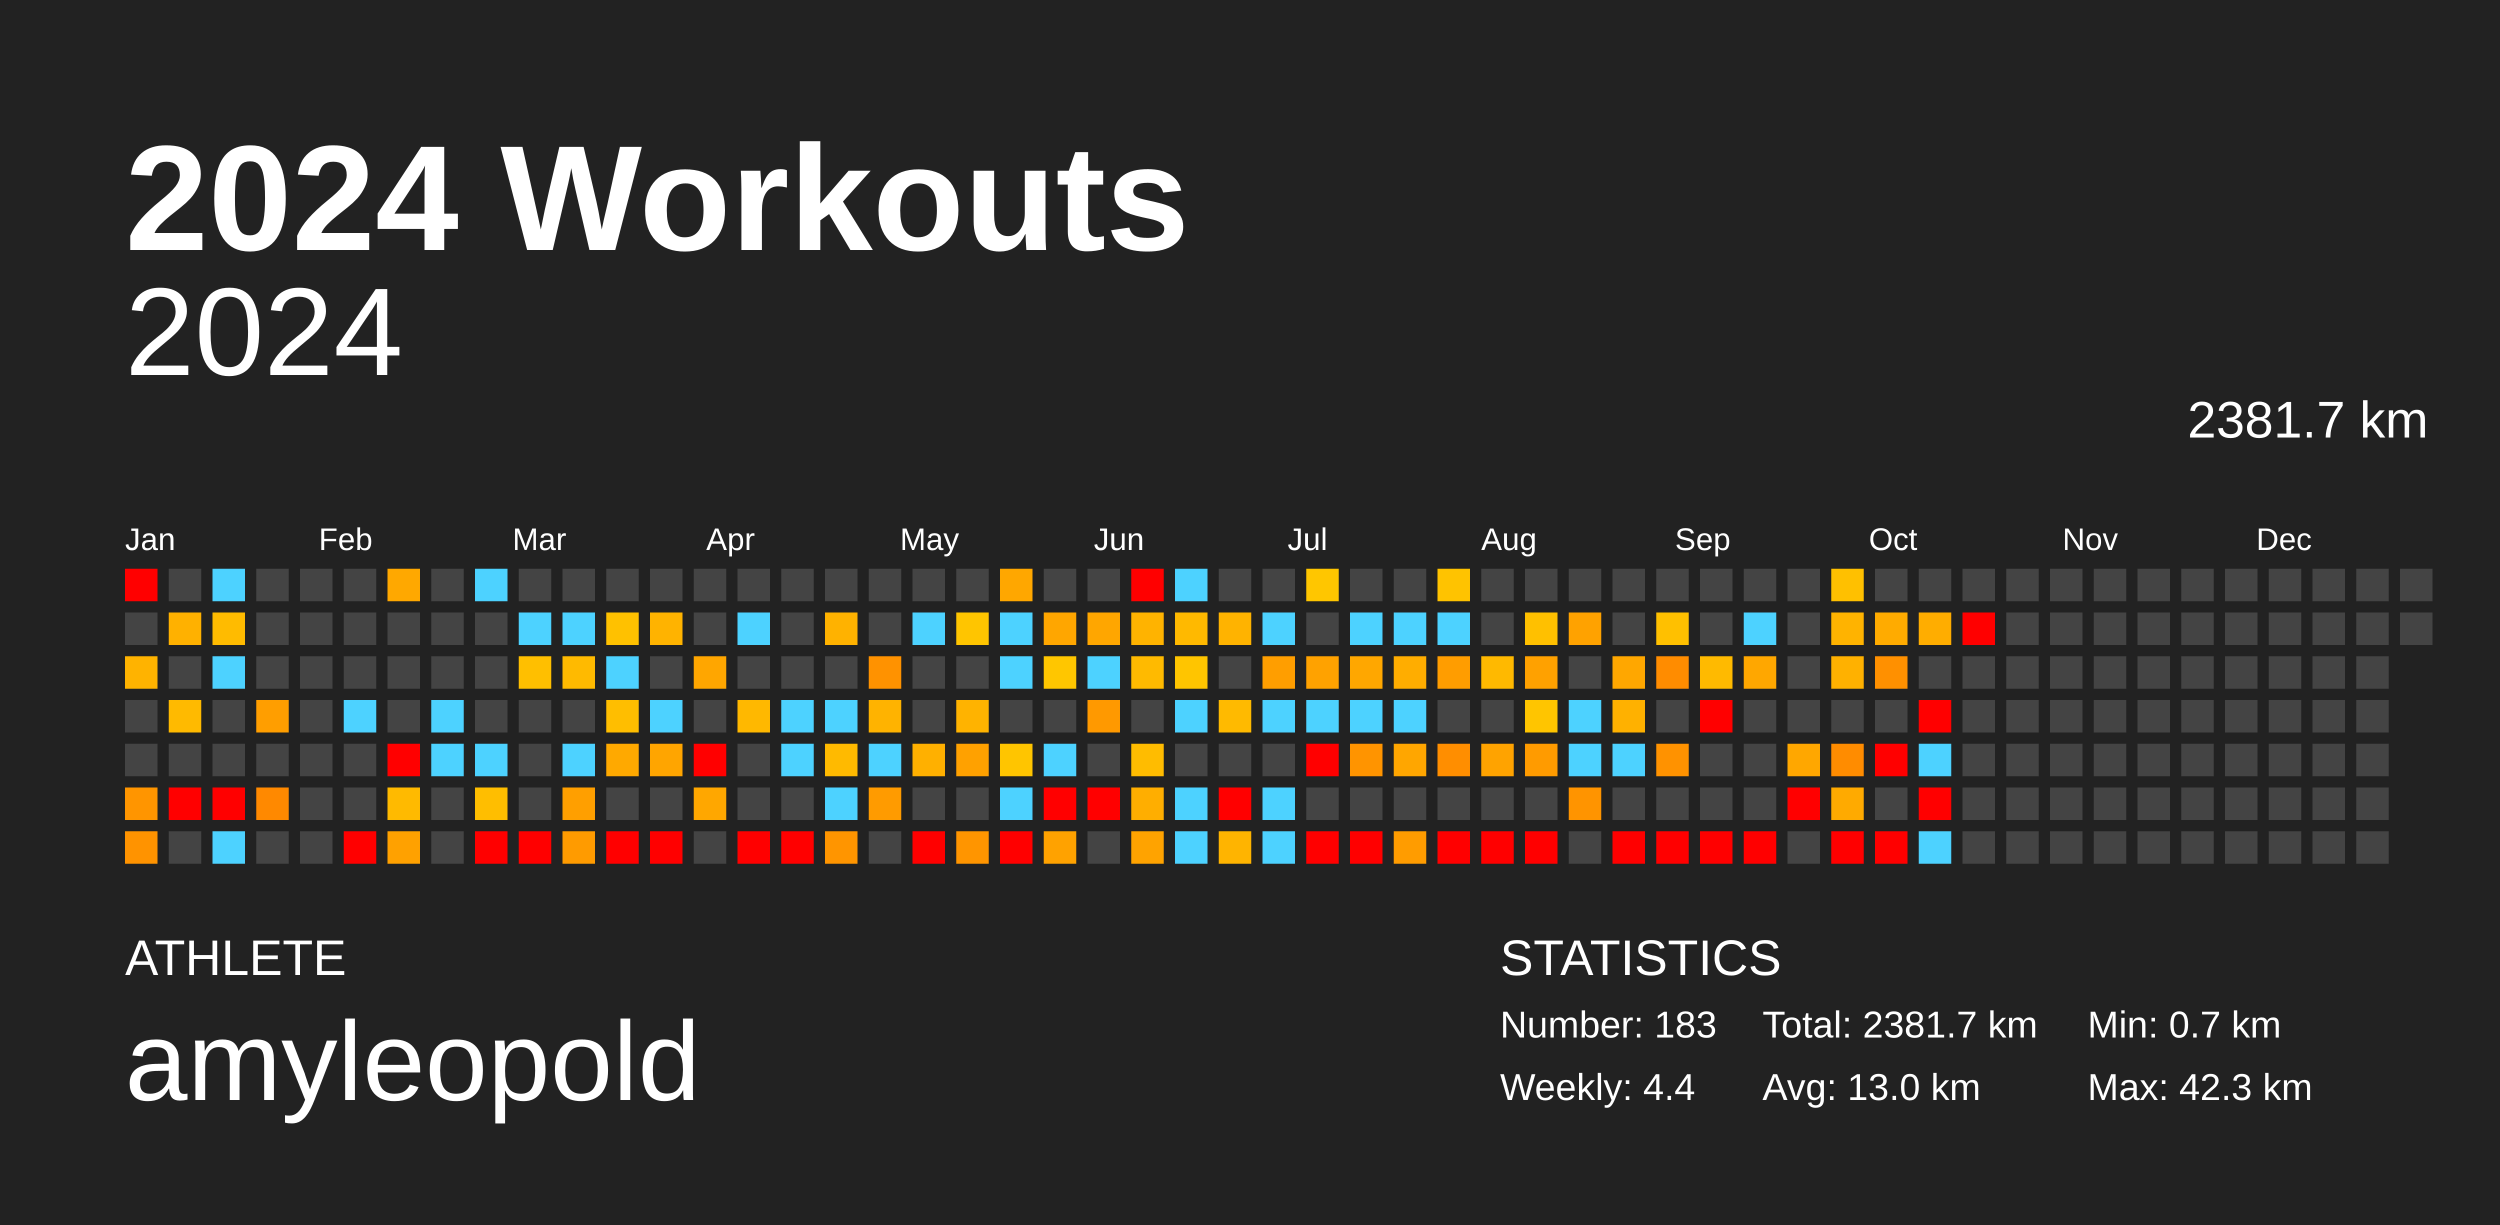
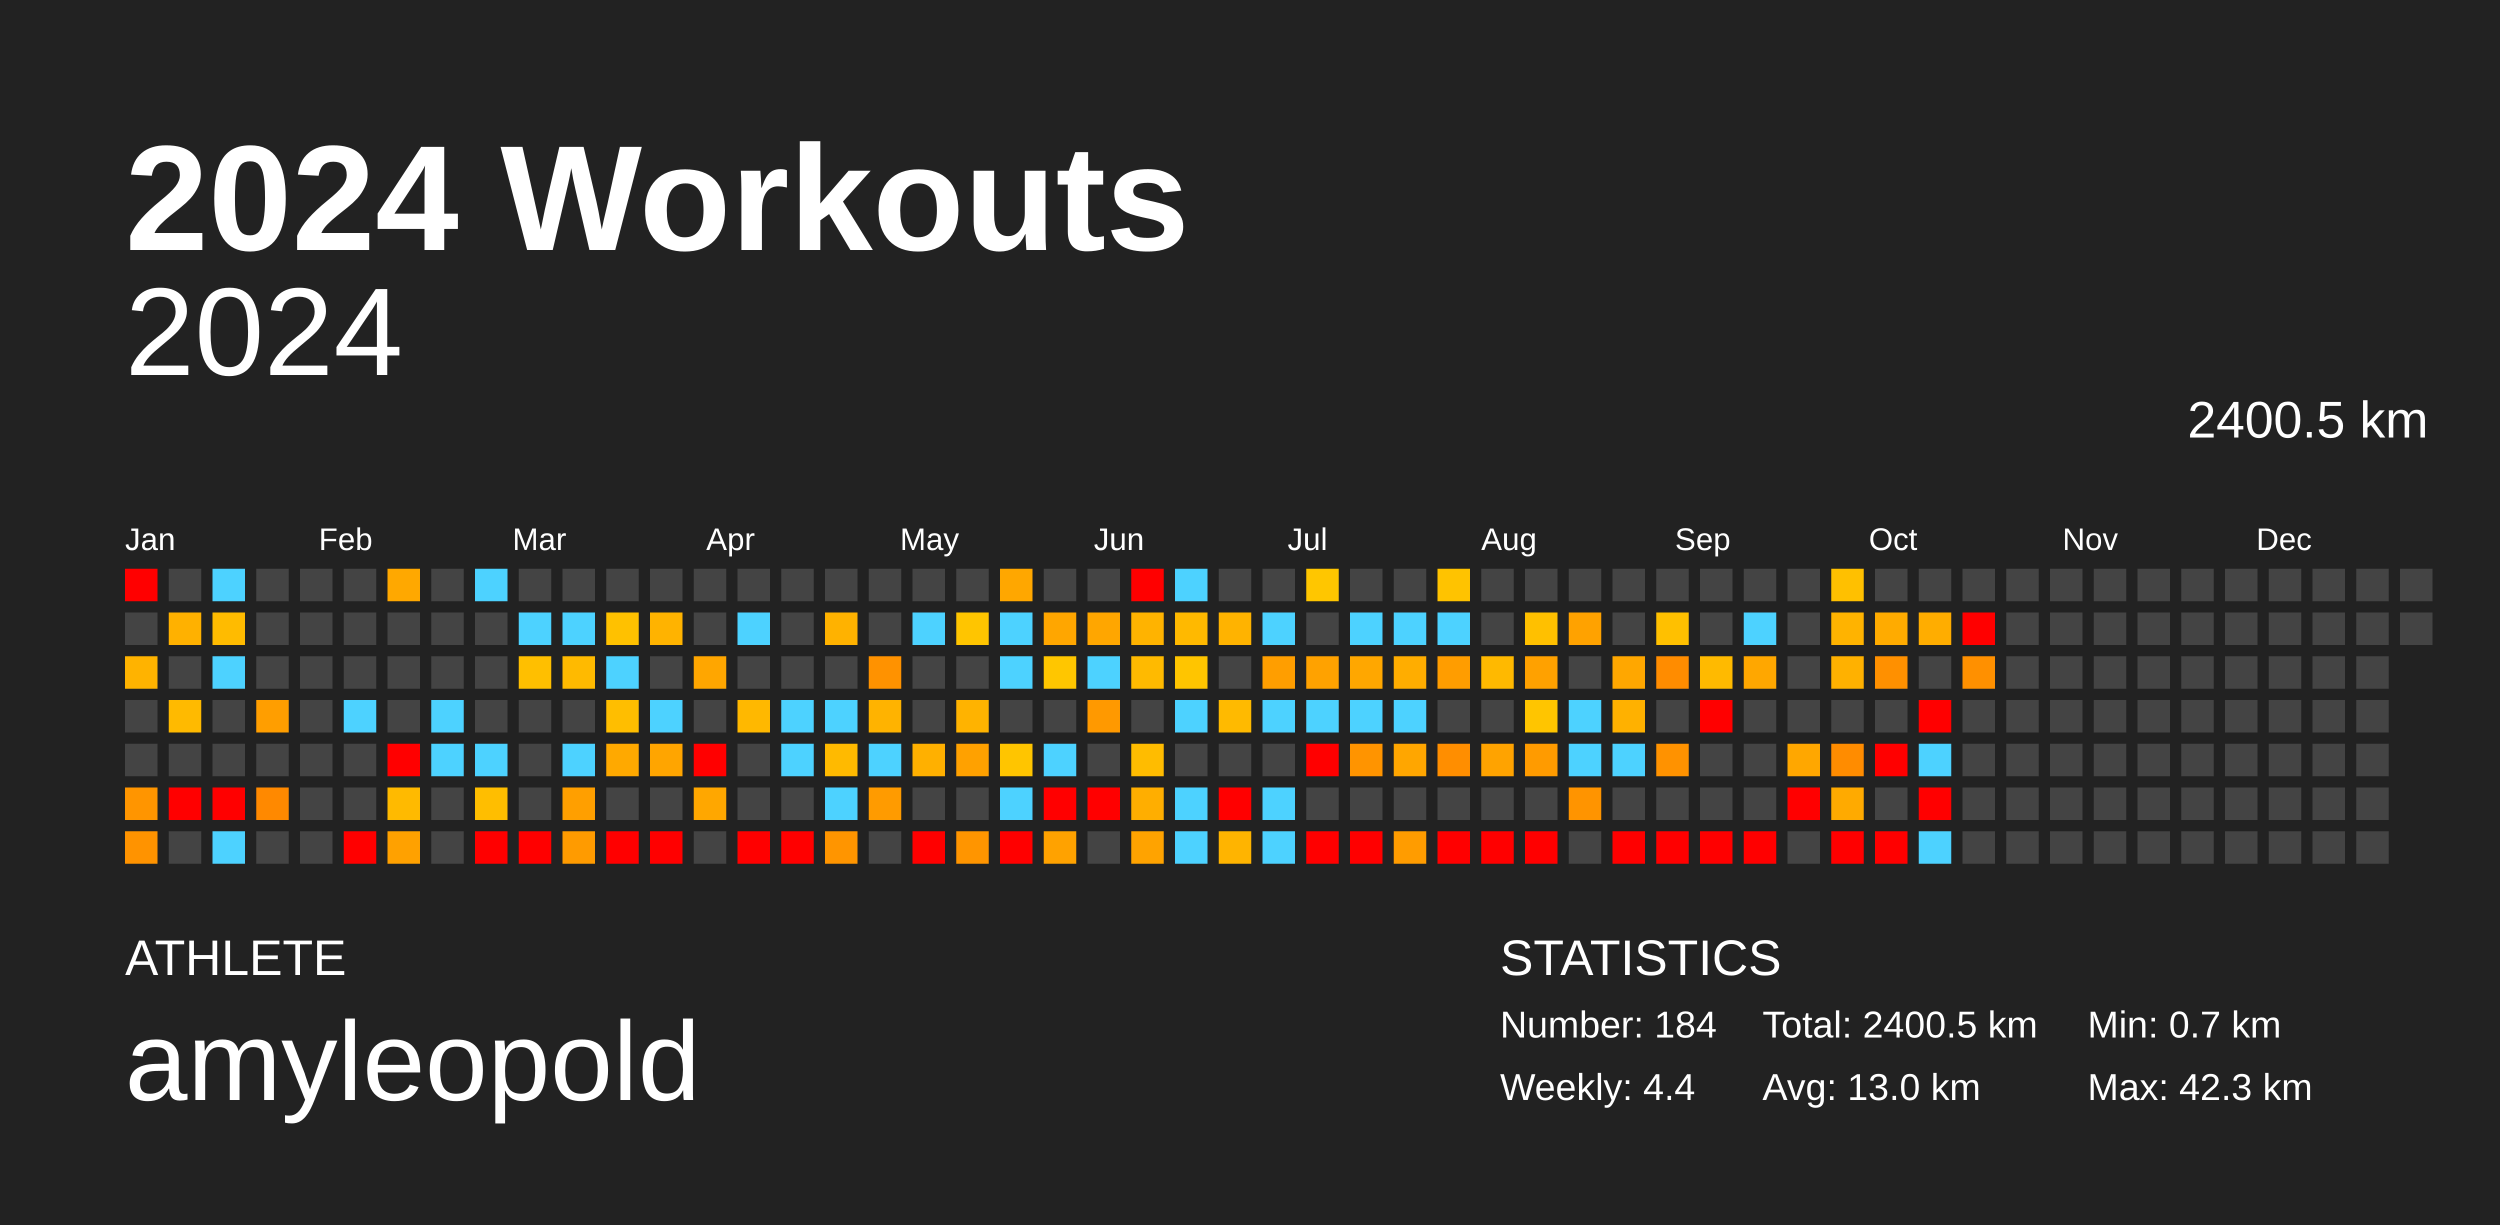
<svg xmlns="http://www.w3.org/2000/svg" baseProfile="full" height="98mm" version="1.1" viewBox="0,0,200,98" width="200mm">
  <defs />
  <rect fill="#222222" height="98" width="200" x="0" y="0" />
  <text fill="#FFFFFF" style="font-size:12px; font-family:Arial; font-weight:bold;" x="10" y="20">2024 Workouts</text>
  <text fill="#FFFFFF" style="font-size:4px; font-family:Arial" x="10" y="78">ATHLETE</text>
  <text fill="#FFFFFF" style="font-size:9px; font-family:Arial" x="10" y="88">amyleopold</text>
  <text fill="#FFFFFF" style="font-size:4px; font-family:Arial" x="120" y="78">STATISTICS</text>
-   <text fill="#FFFFFF" style="font-size:3px; font-family:Arial" x="120" y="83">Number: 183</text>
+   <text fill="#FFFFFF" style="font-size:3px; font-family:Arial" x="120" y="83">Number: 184</text>
  <text fill="#FFFFFF" style="font-size:3px; font-family:Arial" x="120" y="88">Weekly: 4.4</text>
-   <text fill="#FFFFFF" style="font-size:3px; font-family:Arial" x="141" y="83">Total: 2381.7 km</text>
+   <text fill="#FFFFFF" style="font-size:3px; font-family:Arial" x="141" y="83">Total: 2400.5 km</text>
  <text fill="#FFFFFF" style="font-size:3px; font-family:Arial" x="141" y="88">Avg: 13.0 km</text>
  <text fill="#FFFFFF" style="font-size:3px; font-family:Arial" x="167" y="83">Min: 0.7 km</text>
  <text fill="#FFFFFF" style="font-size:3px; font-family:Arial" x="167" y="88">Max: 42.3 km</text>
  <text alignment-baseline="hanging" fill="#FFFFFF" style="font-size:10.0px; font-family:Arial;" x="10" y="30">2024</text>
-   <text alignment-baseline="hanging" fill="#FFFFFF" style="font-size:4.125px; font-family:Arial;" x="175" y="35">2381.7 km</text>
+   <text alignment-baseline="hanging" fill="#FFFFFF" style="font-size:4.125px; font-family:Arial;" x="175" y="35">2400.5 km</text>
  <text fill="#FFFFFF" style="font-size:2.5px; font-family:Arial" x="10.0" y="44">Jan</text>
  <text fill="#FFFFFF" style="font-size:2.5px; font-family:Arial" x="25.5" y="44">Feb</text>
  <text fill="#FFFFFF" style="font-size:2.5px; font-family:Arial" x="41.0" y="44">Mar</text>
  <text fill="#FFFFFF" style="font-size:2.5px; font-family:Arial" x="56.5" y="44">Apr</text>
  <text fill="#FFFFFF" style="font-size:2.5px; font-family:Arial" x="72.0" y="44">May</text>
  <text fill="#FFFFFF" style="font-size:2.5px; font-family:Arial" x="87.5" y="44">Jun</text>
  <text fill="#FFFFFF" style="font-size:2.5px; font-family:Arial" x="103.0" y="44">Jul</text>
  <text fill="#FFFFFF" style="font-size:2.5px; font-family:Arial" x="118.5" y="44">Aug</text>
  <text fill="#FFFFFF" style="font-size:2.5px; font-family:Arial" x="134.0" y="44">Sep</text>
  <text fill="#FFFFFF" style="font-size:2.5px; font-family:Arial" x="149.5" y="44">Oct</text>
  <text fill="#FFFFFF" style="font-size:2.5px; font-family:Arial" x="165.0" y="44">Nov</text>
  <text fill="#FFFFFF" style="font-size:2.5px; font-family:Arial" x="180.5" y="44">Dec</text>
  <rect fill="red" height="2.6" width="2.6" x="10.0" y="45.5" />
  <rect fill="#444444" height="2.6" width="2.6" x="10.0" y="49.0" />
  <rect fill="#ffb300" height="2.6" width="2.6" x="10.0" y="52.5" />
  <rect fill="#444444" height="2.6" width="2.6" x="10.0" y="56.0" />
  <rect fill="#444444" height="2.6" width="2.6" x="10.0" y="59.5" />
  <rect fill="#ff9500" height="2.6" width="2.6" x="10.0" y="63.0" />
  <rect fill="#ff9300" height="2.6" width="2.6" x="10.0" y="66.5" />
  <rect fill="#444444" height="2.6" width="2.6" x="13.5" y="45.5" />
  <rect fill="#ffb100" height="2.6" width="2.6" x="13.5" y="49.0" />
  <rect fill="#444444" height="2.6" width="2.6" x="13.5" y="52.5" />
  <rect fill="#ffba00" height="2.6" width="2.6" x="13.5" y="56.0" />
  <rect fill="#444444" height="2.6" width="2.6" x="13.5" y="59.5" />
  <rect fill="red" height="2.6" width="2.6" x="13.5" y="63.0" />
  <rect fill="#444444" height="2.6" width="2.6" x="13.5" y="66.5" />
  <rect fill="#4dd2ff" height="2.6" width="2.6" x="17.0" y="45.5" />
  <rect fill="#ffbb00" height="2.6" width="2.6" x="17.0" y="49.0" />
  <rect fill="#4dd2ff" height="2.6" width="2.6" x="17.0" y="52.5" />
  <rect fill="#444444" height="2.6" width="2.6" x="17.0" y="56.0" />
  <rect fill="#444444" height="2.6" width="2.6" x="17.0" y="59.5" />
  <rect fill="red" height="2.6" width="2.6" x="17.0" y="63.0" />
  <rect fill="#4dd2ff" height="2.6" width="2.6" x="17.0" y="66.5" />
  <rect fill="#444444" height="2.6" width="2.6" x="20.5" y="45.5" />
  <rect fill="#444444" height="2.6" width="2.6" x="20.5" y="49.0" />
  <rect fill="#444444" height="2.6" width="2.6" x="20.5" y="52.5" />
  <rect fill="#ff9e00" height="2.6" width="2.6" x="20.5" y="56.0" />
  <rect fill="#444444" height="2.6" width="2.6" x="20.5" y="59.5" />
  <rect fill="#ff8900" height="2.6" width="2.6" x="20.5" y="63.0" />
  <rect fill="#444444" height="2.6" width="2.6" x="20.5" y="66.5" />
  <rect fill="#444444" height="2.6" width="2.6" x="24.0" y="45.5" />
  <rect fill="#444444" height="2.6" width="2.6" x="24.0" y="49.0" />
  <rect fill="#444444" height="2.6" width="2.6" x="24.0" y="52.5" />
  <rect fill="#444444" height="2.6" width="2.6" x="24.0" y="56.0" />
  <rect fill="#444444" height="2.6" width="2.6" x="24.0" y="59.5" />
  <rect fill="#444444" height="2.6" width="2.6" x="24.0" y="63.0" />
  <rect fill="#444444" height="2.6" width="2.6" x="24.0" y="66.5" />
  <rect fill="#444444" height="2.6" width="2.6" x="27.5" y="45.5" />
  <rect fill="#444444" height="2.6" width="2.6" x="27.5" y="49.0" />
  <rect fill="#444444" height="2.6" width="2.6" x="27.5" y="52.5" />
  <rect fill="#4dd2ff" height="2.6" width="2.6" x="27.5" y="56.0" />
  <rect fill="#444444" height="2.6" width="2.6" x="27.5" y="59.5" />
  <rect fill="#444444" height="2.6" width="2.6" x="27.5" y="63.0" />
  <rect fill="red" height="2.6" width="2.6" x="27.5" y="66.5" />
  <rect fill="#ffa800" height="2.6" width="2.6" x="31.0" y="45.5" />
  <rect fill="#444444" height="2.6" width="2.6" x="31.0" y="49.0" />
  <rect fill="#444444" height="2.6" width="2.6" x="31.0" y="52.5" />
  <rect fill="#444444" height="2.6" width="2.6" x="31.0" y="56.0" />
  <rect fill="red" height="2.6" width="2.6" x="31.0" y="59.5" />
  <rect fill="#ffba00" height="2.6" width="2.6" x="31.0" y="63.0" />
  <rect fill="#ffa100" height="2.6" width="2.6" x="31.0" y="66.5" />
  <rect fill="#444444" height="2.6" width="2.6" x="34.5" y="45.5" />
  <rect fill="#444444" height="2.6" width="2.6" x="34.5" y="49.0" />
  <rect fill="#444444" height="2.6" width="2.6" x="34.5" y="52.5" />
  <rect fill="#4dd2ff" height="2.6" width="2.6" x="34.5" y="56.0" />
  <rect fill="#4dd2ff" height="2.6" width="2.6" x="34.5" y="59.5" />
  <rect fill="#444444" height="2.6" width="2.6" x="34.5" y="63.0" />
  <rect fill="#444444" height="2.6" width="2.6" x="34.5" y="66.5" />
  <rect fill="#4dd2ff" height="2.6" width="2.6" x="38.0" y="45.5" />
  <rect fill="#444444" height="2.6" width="2.6" x="38.0" y="49.0" />
  <rect fill="#444444" height="2.6" width="2.6" x="38.0" y="52.5" />
  <rect fill="#444444" height="2.6" width="2.6" x="38.0" y="56.0" />
  <rect fill="#4dd2ff" height="2.6" width="2.6" x="38.0" y="59.5" />
  <rect fill="#ffbe00" height="2.6" width="2.6" x="38.0" y="63.0" />
  <rect fill="red" height="2.6" width="2.6" x="38.0" y="66.5" />
  <rect fill="#444444" height="2.6" width="2.6" x="41.5" y="45.5" />
  <rect fill="#4dd2ff" height="2.6" width="2.6" x="41.5" y="49.0" />
  <rect fill="#ffbf00" height="2.6" width="2.6" x="41.5" y="52.5" />
  <rect fill="#444444" height="2.6" width="2.6" x="41.5" y="56.0" />
  <rect fill="#444444" height="2.6" width="2.6" x="41.5" y="59.5" />
  <rect fill="#444444" height="2.6" width="2.6" x="41.5" y="63.0" />
  <rect fill="red" height="2.6" width="2.6" x="41.5" y="66.5" />
  <rect fill="#444444" height="2.6" width="2.6" x="45.0" y="45.5" />
  <rect fill="#4dd2ff" height="2.6" width="2.6" x="45.0" y="49.0" />
  <rect fill="#ffba00" height="2.6" width="2.6" x="45.0" y="52.5" />
  <rect fill="#444444" height="2.6" width="2.6" x="45.0" y="56.0" />
  <rect fill="#4dd2ff" height="2.6" width="2.6" x="45.0" y="59.5" />
  <rect fill="#ff9f00" height="2.6" width="2.6" x="45.0" y="63.0" />
  <rect fill="#ff9b00" height="2.6" width="2.6" x="45.0" y="66.5" />
  <rect fill="#444444" height="2.6" width="2.6" x="48.5" y="45.5" />
  <rect fill="#ffc100" height="2.6" width="2.6" x="48.5" y="49.0" />
  <rect fill="#4dd2ff" height="2.6" width="2.6" x="48.5" y="52.5" />
  <rect fill="#ffbe00" height="2.6" width="2.6" x="48.5" y="56.0" />
  <rect fill="#ffa900" height="2.6" width="2.6" x="48.5" y="59.5" />
  <rect fill="#444444" height="2.6" width="2.6" x="48.5" y="63.0" />
  <rect fill="red" height="2.6" width="2.6" x="48.5" y="66.5" />
  <rect fill="#444444" height="2.6" width="2.6" x="52.0" y="45.5" />
  <rect fill="#ffb300" height="2.6" width="2.6" x="52.0" y="49.0" />
  <rect fill="#444444" height="2.6" width="2.6" x="52.0" y="52.5" />
  <rect fill="#4dd2ff" height="2.6" width="2.6" x="52.0" y="56.0" />
  <rect fill="#ffa500" height="2.6" width="2.6" x="52.0" y="59.5" />
  <rect fill="#444444" height="2.6" width="2.6" x="52.0" y="63.0" />
  <rect fill="red" height="2.6" width="2.6" x="52.0" y="66.5" />
  <rect fill="#444444" height="2.6" width="2.6" x="55.5" y="45.5" />
  <rect fill="#444444" height="2.6" width="2.6" x="55.5" y="49.0" />
  <rect fill="#ffa600" height="2.6" width="2.6" x="55.5" y="52.5" />
  <rect fill="#444444" height="2.6" width="2.6" x="55.5" y="56.0" />
  <rect fill="red" height="2.6" width="2.6" x="55.5" y="59.5" />
  <rect fill="#ffa700" height="2.6" width="2.6" x="55.5" y="63.0" />
  <rect fill="#444444" height="2.6" width="2.6" x="55.5" y="66.5" />
  <rect fill="#444444" height="2.6" width="2.6" x="59.0" y="45.5" />
  <rect fill="#4dd2ff" height="2.6" width="2.6" x="59.0" y="49.0" />
  <rect fill="#444444" height="2.6" width="2.6" x="59.0" y="52.5" />
  <rect fill="#ffb800" height="2.6" width="2.6" x="59.0" y="56.0" />
  <rect fill="#444444" height="2.6" width="2.6" x="59.0" y="59.5" />
  <rect fill="#444444" height="2.6" width="2.6" x="59.0" y="63.0" />
  <rect fill="red" height="2.6" width="2.6" x="59.0" y="66.5" />
  <rect fill="#444444" height="2.6" width="2.6" x="62.5" y="45.5" />
  <rect fill="#444444" height="2.6" width="2.6" x="62.5" y="49.0" />
  <rect fill="#444444" height="2.6" width="2.6" x="62.5" y="52.5" />
  <rect fill="#4dd2ff" height="2.6" width="2.6" x="62.5" y="56.0" />
  <rect fill="#4dd2ff" height="2.6" width="2.6" x="62.5" y="59.5" />
  <rect fill="#444444" height="2.6" width="2.6" x="62.5" y="63.0" />
  <rect fill="red" height="2.6" width="2.6" x="62.5" y="66.5" />
  <rect fill="#444444" height="2.6" width="2.6" x="66.0" y="45.5" />
  <rect fill="#ffb200" height="2.6" width="2.6" x="66.0" y="49.0" />
  <rect fill="#444444" height="2.6" width="2.6" x="66.0" y="52.5" />
  <rect fill="#4dd2ff" height="2.6" width="2.6" x="66.0" y="56.0" />
  <rect fill="#ffba00" height="2.6" width="2.6" x="66.0" y="59.5" />
  <rect fill="#4dd2ff" height="2.6" width="2.6" x="66.0" y="63.0" />
  <rect fill="#ff9500" height="2.6" width="2.6" x="66.0" y="66.5" />
  <rect fill="#444444" height="2.6" width="2.6" x="69.5" y="45.5" />
  <rect fill="#444444" height="2.6" width="2.6" x="69.5" y="49.0" />
  <rect fill="#ff9200" height="2.6" width="2.6" x="69.5" y="52.5" />
  <rect fill="#ffb300" height="2.6" width="2.6" x="69.5" y="56.0" />
  <rect fill="#4dd2ff" height="2.6" width="2.6" x="69.5" y="59.5" />
  <rect fill="#ff9b00" height="2.6" width="2.6" x="69.5" y="63.0" />
  <rect fill="#444444" height="2.6" width="2.6" x="69.5" y="66.5" />
  <rect fill="#444444" height="2.6" width="2.6" x="73.0" y="45.5" />
  <rect fill="#4dd2ff" height="2.6" width="2.6" x="73.0" y="49.0" />
  <rect fill="#444444" height="2.6" width="2.6" x="73.0" y="52.5" />
  <rect fill="#444444" height="2.6" width="2.6" x="73.0" y="56.0" />
  <rect fill="#ffb000" height="2.6" width="2.6" x="73.0" y="59.5" />
  <rect fill="#444444" height="2.6" width="2.6" x="73.0" y="63.0" />
  <rect fill="red" height="2.6" width="2.6" x="73.0" y="66.5" />
  <rect fill="#444444" height="2.6" width="2.6" x="76.5" y="45.5" />
  <rect fill="#ffc500" height="2.6" width="2.6" x="76.5" y="49.0" />
  <rect fill="#444444" height="2.6" width="2.6" x="76.5" y="52.5" />
  <rect fill="#ffb300" height="2.6" width="2.6" x="76.5" y="56.0" />
  <rect fill="#ffa100" height="2.6" width="2.6" x="76.5" y="59.5" />
  <rect fill="#444444" height="2.6" width="2.6" x="76.5" y="63.0" />
  <rect fill="#ff9500" height="2.6" width="2.6" x="76.5" y="66.5" />
  <rect fill="#ffa700" height="2.6" width="2.6" x="80.0" y="45.5" />
  <rect fill="#4dd2ff" height="2.6" width="2.6" x="80.0" y="49.0" />
  <rect fill="#4dd2ff" height="2.6" width="2.6" x="80.0" y="52.5" />
  <rect fill="#444444" height="2.6" width="2.6" x="80.0" y="56.0" />
  <rect fill="#ffc500" height="2.6" width="2.6" x="80.0" y="59.5" />
  <rect fill="#4dd2ff" height="2.6" width="2.6" x="80.0" y="63.0" />
  <rect fill="red" height="2.6" width="2.6" x="80.0" y="66.5" />
  <rect fill="#444444" height="2.6" width="2.6" x="83.5" y="45.5" />
  <rect fill="#ffa600" height="2.6" width="2.6" x="83.5" y="49.0" />
  <rect fill="#ffc600" height="2.6" width="2.6" x="83.5" y="52.5" />
  <rect fill="#444444" height="2.6" width="2.6" x="83.5" y="56.0" />
  <rect fill="#4dd2ff" height="2.6" width="2.6" x="83.5" y="59.5" />
  <rect fill="red" height="2.6" width="2.6" x="83.5" y="63.0" />
  <rect fill="#ffa200" height="2.6" width="2.6" x="83.5" y="66.5" />
  <rect fill="#444444" height="2.6" width="2.6" x="87.0" y="45.5" />
  <rect fill="#ffa600" height="2.6" width="2.6" x="87.0" y="49.0" />
  <rect fill="#4dd2ff" height="2.6" width="2.6" x="87.0" y="52.5" />
  <rect fill="#ff9900" height="2.6" width="2.6" x="87.0" y="56.0" />
  <rect fill="#444444" height="2.6" width="2.6" x="87.0" y="59.5" />
  <rect fill="red" height="2.6" width="2.6" x="87.0" y="63.0" />
  <rect fill="#444444" height="2.6" width="2.6" x="87.0" y="66.5" />
  <rect fill="red" height="2.6" width="2.6" x="90.5" y="45.5" />
  <rect fill="#ffb300" height="2.6" width="2.6" x="90.5" y="49.0" />
  <rect fill="#ffba00" height="2.6" width="2.6" x="90.5" y="52.5" />
  <rect fill="#444444" height="2.6" width="2.6" x="90.5" y="56.0" />
  <rect fill="#ffbc00" height="2.6" width="2.6" x="90.5" y="59.5" />
  <rect fill="#ffae00" height="2.6" width="2.6" x="90.5" y="63.0" />
  <rect fill="#ffa300" height="2.6" width="2.6" x="90.5" y="66.5" />
  <rect fill="#4dd2ff" height="2.6" width="2.6" x="94.0" y="45.5" />
  <rect fill="#ffb900" height="2.6" width="2.6" x="94.0" y="49.0" />
  <rect fill="#ffc500" height="2.6" width="2.6" x="94.0" y="52.5" />
  <rect fill="#4dd2ff" height="2.6" width="2.6" x="94.0" y="56.0" />
  <rect fill="#444444" height="2.6" width="2.6" x="94.0" y="59.5" />
  <rect fill="#4dd2ff" height="2.6" width="2.6" x="94.0" y="63.0" />
  <rect fill="#4dd2ff" height="2.6" width="2.6" x="94.0" y="66.5" />
  <rect fill="#444444" height="2.6" width="2.6" x="97.5" y="45.5" />
  <rect fill="#ffb300" height="2.6" width="2.6" x="97.5" y="49.0" />
  <rect fill="#444444" height="2.6" width="2.6" x="97.5" y="52.5" />
  <rect fill="#ffba00" height="2.6" width="2.6" x="97.5" y="56.0" />
  <rect fill="#444444" height="2.6" width="2.6" x="97.5" y="59.5" />
  <rect fill="red" height="2.6" width="2.6" x="97.5" y="63.0" />
  <rect fill="#ffb400" height="2.6" width="2.6" x="97.5" y="66.5" />
  <rect fill="#444444" height="2.6" width="2.6" x="101.0" y="45.5" />
  <rect fill="#4dd2ff" height="2.6" width="2.6" x="101.0" y="49.0" />
  <rect fill="#ff9e00" height="2.6" width="2.6" x="101.0" y="52.5" />
  <rect fill="#4dd2ff" height="2.6" width="2.6" x="101.0" y="56.0" />
  <rect fill="#444444" height="2.6" width="2.6" x="101.0" y="59.5" />
  <rect fill="#4dd2ff" height="2.6" width="2.6" x="101.0" y="63.0" />
  <rect fill="#4dd2ff" height="2.6" width="2.6" x="101.0" y="66.5" />
  <rect fill="#ffc600" height="2.6" width="2.6" x="104.5" y="45.5" />
  <rect fill="#444444" height="2.6" width="2.6" x="104.5" y="49.0" />
  <rect fill="#ffa200" height="2.6" width="2.6" x="104.5" y="52.5" />
  <rect fill="#4dd2ff" height="2.6" width="2.6" x="104.5" y="56.0" />
  <rect fill="red" height="2.6" width="2.6" x="104.5" y="59.5" />
  <rect fill="#444444" height="2.6" width="2.6" x="104.5" y="63.0" />
  <rect fill="red" height="2.6" width="2.6" x="104.5" y="66.5" />
  <rect fill="#444444" height="2.6" width="2.6" x="108.0" y="45.5" />
  <rect fill="#4dd2ff" height="2.6" width="2.6" x="108.0" y="49.0" />
  <rect fill="#ffa700" height="2.6" width="2.6" x="108.0" y="52.5" />
  <rect fill="#4dd2ff" height="2.6" width="2.6" x="108.0" y="56.0" />
  <rect fill="#ff9400" height="2.6" width="2.6" x="108.0" y="59.5" />
  <rect fill="#444444" height="2.6" width="2.6" x="108.0" y="63.0" />
  <rect fill="red" height="2.6" width="2.6" x="108.0" y="66.5" />
  <rect fill="#444444" height="2.6" width="2.6" x="111.5" y="45.5" />
  <rect fill="#4dd2ff" height="2.6" width="2.6" x="111.5" y="49.0" />
  <rect fill="#ffad00" height="2.6" width="2.6" x="111.5" y="52.5" />
  <rect fill="#4dd2ff" height="2.6" width="2.6" x="111.5" y="56.0" />
  <rect fill="#ffa600" height="2.6" width="2.6" x="111.5" y="59.5" />
  <rect fill="#444444" height="2.6" width="2.6" x="111.5" y="63.0" />
  <rect fill="#ff9c00" height="2.6" width="2.6" x="111.5" y="66.5" />
  <rect fill="#ffc300" height="2.6" width="2.6" x="115.0" y="45.5" />
  <rect fill="#4dd2ff" height="2.6" width="2.6" x="115.0" y="49.0" />
  <rect fill="#ff9d00" height="2.6" width="2.6" x="115.0" y="52.5" />
  <rect fill="#444444" height="2.6" width="2.6" x="115.0" y="56.0" />
  <rect fill="#ff8e00" height="2.6" width="2.6" x="115.0" y="59.5" />
  <rect fill="#444444" height="2.6" width="2.6" x="115.0" y="63.0" />
  <rect fill="red" height="2.6" width="2.6" x="115.0" y="66.5" />
  <rect fill="#444444" height="2.6" width="2.6" x="118.5" y="45.5" />
  <rect fill="#444444" height="2.6" width="2.6" x="118.5" y="49.0" />
  <rect fill="#ffb900" height="2.6" width="2.6" x="118.5" y="52.5" />
  <rect fill="#444444" height="2.6" width="2.6" x="118.5" y="56.0" />
  <rect fill="#ffa300" height="2.6" width="2.6" x="118.5" y="59.5" />
  <rect fill="#444444" height="2.6" width="2.6" x="118.5" y="63.0" />
  <rect fill="red" height="2.6" width="2.6" x="118.5" y="66.5" />
  <rect fill="#444444" height="2.6" width="2.6" x="122.0" y="45.5" />
  <rect fill="#ffc000" height="2.6" width="2.6" x="122.0" y="49.0" />
  <rect fill="#ffa100" height="2.6" width="2.6" x="122.0" y="52.5" />
  <rect fill="#ffc500" height="2.6" width="2.6" x="122.0" y="56.0" />
  <rect fill="#ff9b00" height="2.6" width="2.6" x="122.0" y="59.5" />
  <rect fill="#444444" height="2.6" width="2.6" x="122.0" y="63.0" />
  <rect fill="red" height="2.6" width="2.6" x="122.0" y="66.5" />
  <rect fill="#444444" height="2.6" width="2.6" x="125.5" y="45.5" />
  <rect fill="#ffa200" height="2.6" width="2.6" x="125.5" y="49.0" />
  <rect fill="#444444" height="2.6" width="2.6" x="125.5" y="52.5" />
  <rect fill="#4dd2ff" height="2.6" width="2.6" x="125.5" y="56.0" />
  <rect fill="#4dd2ff" height="2.6" width="2.6" x="125.5" y="59.5" />
  <rect fill="#ff9400" height="2.6" width="2.6" x="125.5" y="63.0" />
  <rect fill="#444444" height="2.6" width="2.6" x="125.5" y="66.5" />
  <rect fill="#444444" height="2.6" width="2.6" x="129.0" y="45.5" />
  <rect fill="#444444" height="2.6" width="2.6" x="129.0" y="49.0" />
  <rect fill="#ffa700" height="2.6" width="2.6" x="129.0" y="52.5" />
  <rect fill="#ffb100" height="2.6" width="2.6" x="129.0" y="56.0" />
  <rect fill="#4dd2ff" height="2.6" width="2.6" x="129.0" y="59.5" />
  <rect fill="#444444" height="2.6" width="2.6" x="129.0" y="63.0" />
  <rect fill="red" height="2.6" width="2.6" x="129.0" y="66.5" />
  <rect fill="#444444" height="2.6" width="2.6" x="132.5" y="45.5" />
  <rect fill="#ffc000" height="2.6" width="2.6" x="132.5" y="49.0" />
  <rect fill="#ff8c00" height="2.6" width="2.6" x="132.5" y="52.5" />
  <rect fill="#444444" height="2.6" width="2.6" x="132.5" y="56.0" />
  <rect fill="#ff9200" height="2.6" width="2.6" x="132.5" y="59.5" />
  <rect fill="#444444" height="2.6" width="2.6" x="132.5" y="63.0" />
  <rect fill="red" height="2.6" width="2.6" x="132.5" y="66.5" />
  <rect fill="#444444" height="2.6" width="2.6" x="136.0" y="45.5" />
  <rect fill="#444444" height="2.6" width="2.6" x="136.0" y="49.0" />
  <rect fill="#ffba00" height="2.6" width="2.6" x="136.0" y="52.5" />
  <rect fill="red" height="2.6" width="2.6" x="136.0" y="56.0" />
  <rect fill="#444444" height="2.6" width="2.6" x="136.0" y="59.5" />
  <rect fill="#444444" height="2.6" width="2.6" x="136.0" y="63.0" />
  <rect fill="red" height="2.6" width="2.6" x="136.0" y="66.5" />
  <rect fill="#444444" height="2.6" width="2.6" x="139.5" y="45.5" />
  <rect fill="#4dd2ff" height="2.6" width="2.6" x="139.5" y="49.0" />
  <rect fill="#ffa700" height="2.6" width="2.6" x="139.5" y="52.5" />
  <rect fill="#444444" height="2.6" width="2.6" x="139.5" y="56.0" />
  <rect fill="#444444" height="2.6" width="2.6" x="139.5" y="59.5" />
  <rect fill="#444444" height="2.6" width="2.6" x="139.5" y="63.0" />
  <rect fill="red" height="2.6" width="2.6" x="139.5" y="66.5" />
  <rect fill="#444444" height="2.6" width="2.6" x="143.0" y="45.5" />
  <rect fill="#444444" height="2.6" width="2.6" x="143.0" y="49.0" />
  <rect fill="#444444" height="2.6" width="2.6" x="143.0" y="52.5" />
  <rect fill="#444444" height="2.6" width="2.6" x="143.0" y="56.0" />
  <rect fill="#ffa700" height="2.6" width="2.6" x="143.0" y="59.5" />
  <rect fill="red" height="2.6" width="2.6" x="143.0" y="63.0" />
  <rect fill="#444444" height="2.6" width="2.6" x="143.0" y="66.5" />
  <rect fill="#ffc000" height="2.6" width="2.6" x="146.5" y="45.5" />
  <rect fill="#ffb300" height="2.6" width="2.6" x="146.5" y="49.0" />
  <rect fill="#ffb100" height="2.6" width="2.6" x="146.5" y="52.5" />
  <rect fill="#444444" height="2.6" width="2.6" x="146.5" y="56.0" />
  <rect fill="#ff8c00" height="2.6" width="2.6" x="146.5" y="59.5" />
  <rect fill="#ffaa00" height="2.6" width="2.6" x="146.5" y="63.0" />
  <rect fill="red" height="2.6" width="2.6" x="146.5" y="66.5" />
  <rect fill="#444444" height="2.6" width="2.6" x="150.0" y="45.5" />
  <rect fill="#ffab00" height="2.6" width="2.6" x="150.0" y="49.0" />
  <rect fill="#ff9000" height="2.6" width="2.6" x="150.0" y="52.5" />
  <rect fill="#444444" height="2.6" width="2.6" x="150.0" y="56.0" />
  <rect fill="red" height="2.6" width="2.6" x="150.0" y="59.5" />
  <rect fill="#444444" height="2.6" width="2.6" x="150.0" y="63.0" />
  <rect fill="red" height="2.6" width="2.6" x="150.0" y="66.5" />
  <rect fill="#444444" height="2.6" width="2.6" x="153.5" y="45.5" />
  <rect fill="#ffad00" height="2.6" width="2.6" x="153.5" y="49.0" />
  <rect fill="#444444" height="2.6" width="2.6" x="153.5" y="52.5" />
  <rect fill="red" height="2.6" width="2.6" x="153.5" y="56.0" />
  <rect fill="#4dd2ff" height="2.6" width="2.6" x="153.5" y="59.5" />
  <rect fill="red" height="2.6" width="2.6" x="153.5" y="63.0" />
  <rect fill="#4dd2ff" height="2.6" width="2.6" x="153.5" y="66.5" />
  <rect fill="#444444" height="2.6" width="2.6" x="157.0" y="45.5" />
  <rect fill="red" height="2.6" width="2.6" x="157.0" y="49.0" />
-   <rect fill="#444444" height="2.6" width="2.6" x="157.0" y="52.5" />
+   <rect fill="#ff9000" height="2.6" width="2.6" x="157.0" y="52.5" />
  <rect fill="#444444" height="2.6" width="2.6" x="157.0" y="56.0" />
  <rect fill="#444444" height="2.6" width="2.6" x="157.0" y="59.5" />
  <rect fill="#444444" height="2.6" width="2.6" x="157.0" y="63.0" />
  <rect fill="#444444" height="2.6" width="2.6" x="157.0" y="66.5" />
  <rect fill="#444444" height="2.6" width="2.6" x="160.5" y="45.5" />
  <rect fill="#444444" height="2.6" width="2.6" x="160.5" y="49.0" />
  <rect fill="#444444" height="2.6" width="2.6" x="160.5" y="52.5" />
  <rect fill="#444444" height="2.6" width="2.6" x="160.5" y="56.0" />
  <rect fill="#444444" height="2.6" width="2.6" x="160.5" y="59.5" />
  <rect fill="#444444" height="2.6" width="2.6" x="160.5" y="63.0" />
  <rect fill="#444444" height="2.6" width="2.6" x="160.5" y="66.5" />
  <rect fill="#444444" height="2.6" width="2.6" x="164.0" y="45.5" />
  <rect fill="#444444" height="2.6" width="2.6" x="164.0" y="49.0" />
  <rect fill="#444444" height="2.6" width="2.6" x="164.0" y="52.5" />
  <rect fill="#444444" height="2.6" width="2.6" x="164.0" y="56.0" />
  <rect fill="#444444" height="2.6" width="2.6" x="164.0" y="59.5" />
  <rect fill="#444444" height="2.6" width="2.6" x="164.0" y="63.0" />
  <rect fill="#444444" height="2.6" width="2.6" x="164.0" y="66.5" />
  <rect fill="#444444" height="2.6" width="2.6" x="167.5" y="45.5" />
  <rect fill="#444444" height="2.6" width="2.6" x="167.5" y="49.0" />
  <rect fill="#444444" height="2.6" width="2.6" x="167.5" y="52.5" />
  <rect fill="#444444" height="2.6" width="2.6" x="167.5" y="56.0" />
  <rect fill="#444444" height="2.6" width="2.6" x="167.5" y="59.5" />
  <rect fill="#444444" height="2.6" width="2.6" x="167.5" y="63.0" />
  <rect fill="#444444" height="2.6" width="2.6" x="167.5" y="66.5" />
  <rect fill="#444444" height="2.6" width="2.6" x="171.0" y="45.5" />
  <rect fill="#444444" height="2.6" width="2.6" x="171.0" y="49.0" />
  <rect fill="#444444" height="2.6" width="2.6" x="171.0" y="52.5" />
  <rect fill="#444444" height="2.6" width="2.6" x="171.0" y="56.0" />
  <rect fill="#444444" height="2.6" width="2.6" x="171.0" y="59.5" />
  <rect fill="#444444" height="2.6" width="2.6" x="171.0" y="63.0" />
  <rect fill="#444444" height="2.6" width="2.6" x="171.0" y="66.5" />
  <rect fill="#444444" height="2.6" width="2.6" x="174.5" y="45.5" />
  <rect fill="#444444" height="2.6" width="2.6" x="174.5" y="49.0" />
  <rect fill="#444444" height="2.6" width="2.6" x="174.5" y="52.5" />
  <rect fill="#444444" height="2.6" width="2.6" x="174.5" y="56.0" />
  <rect fill="#444444" height="2.6" width="2.6" x="174.5" y="59.5" />
  <rect fill="#444444" height="2.6" width="2.6" x="174.5" y="63.0" />
  <rect fill="#444444" height="2.6" width="2.6" x="174.5" y="66.5" />
  <rect fill="#444444" height="2.6" width="2.6" x="178.0" y="45.5" />
  <rect fill="#444444" height="2.6" width="2.6" x="178.0" y="49.0" />
  <rect fill="#444444" height="2.6" width="2.6" x="178.0" y="52.5" />
  <rect fill="#444444" height="2.6" width="2.6" x="178.0" y="56.0" />
  <rect fill="#444444" height="2.6" width="2.6" x="178.0" y="59.5" />
  <rect fill="#444444" height="2.6" width="2.6" x="178.0" y="63.0" />
  <rect fill="#444444" height="2.6" width="2.6" x="178.0" y="66.5" />
  <rect fill="#444444" height="2.6" width="2.6" x="181.5" y="45.5" />
  <rect fill="#444444" height="2.6" width="2.6" x="181.5" y="49.0" />
  <rect fill="#444444" height="2.6" width="2.6" x="181.5" y="52.5" />
  <rect fill="#444444" height="2.6" width="2.6" x="181.5" y="56.0" />
  <rect fill="#444444" height="2.6" width="2.6" x="181.5" y="59.5" />
  <rect fill="#444444" height="2.6" width="2.6" x="181.5" y="63.0" />
  <rect fill="#444444" height="2.6" width="2.6" x="181.5" y="66.5" />
  <rect fill="#444444" height="2.6" width="2.6" x="185.0" y="45.5" />
  <rect fill="#444444" height="2.6" width="2.6" x="185.0" y="49.0" />
  <rect fill="#444444" height="2.6" width="2.6" x="185.0" y="52.5" />
  <rect fill="#444444" height="2.6" width="2.6" x="185.0" y="56.0" />
  <rect fill="#444444" height="2.6" width="2.6" x="185.0" y="59.5" />
  <rect fill="#444444" height="2.6" width="2.6" x="185.0" y="63.0" />
  <rect fill="#444444" height="2.6" width="2.6" x="185.0" y="66.5" />
  <rect fill="#444444" height="2.6" width="2.6" x="188.5" y="45.5" />
  <rect fill="#444444" height="2.6" width="2.6" x="188.5" y="49.0" />
  <rect fill="#444444" height="2.6" width="2.6" x="188.5" y="52.5" />
  <rect fill="#444444" height="2.6" width="2.6" x="188.5" y="56.0" />
  <rect fill="#444444" height="2.6" width="2.6" x="188.5" y="59.5" />
  <rect fill="#444444" height="2.6" width="2.6" x="188.5" y="63.0" />
  <rect fill="#444444" height="2.6" width="2.6" x="188.5" y="66.5" />
  <rect fill="#444444" height="2.6" width="2.6" x="192.0" y="45.5" />
  <rect fill="#444444" height="2.6" width="2.6" x="192.0" y="49.0" />
</svg>
